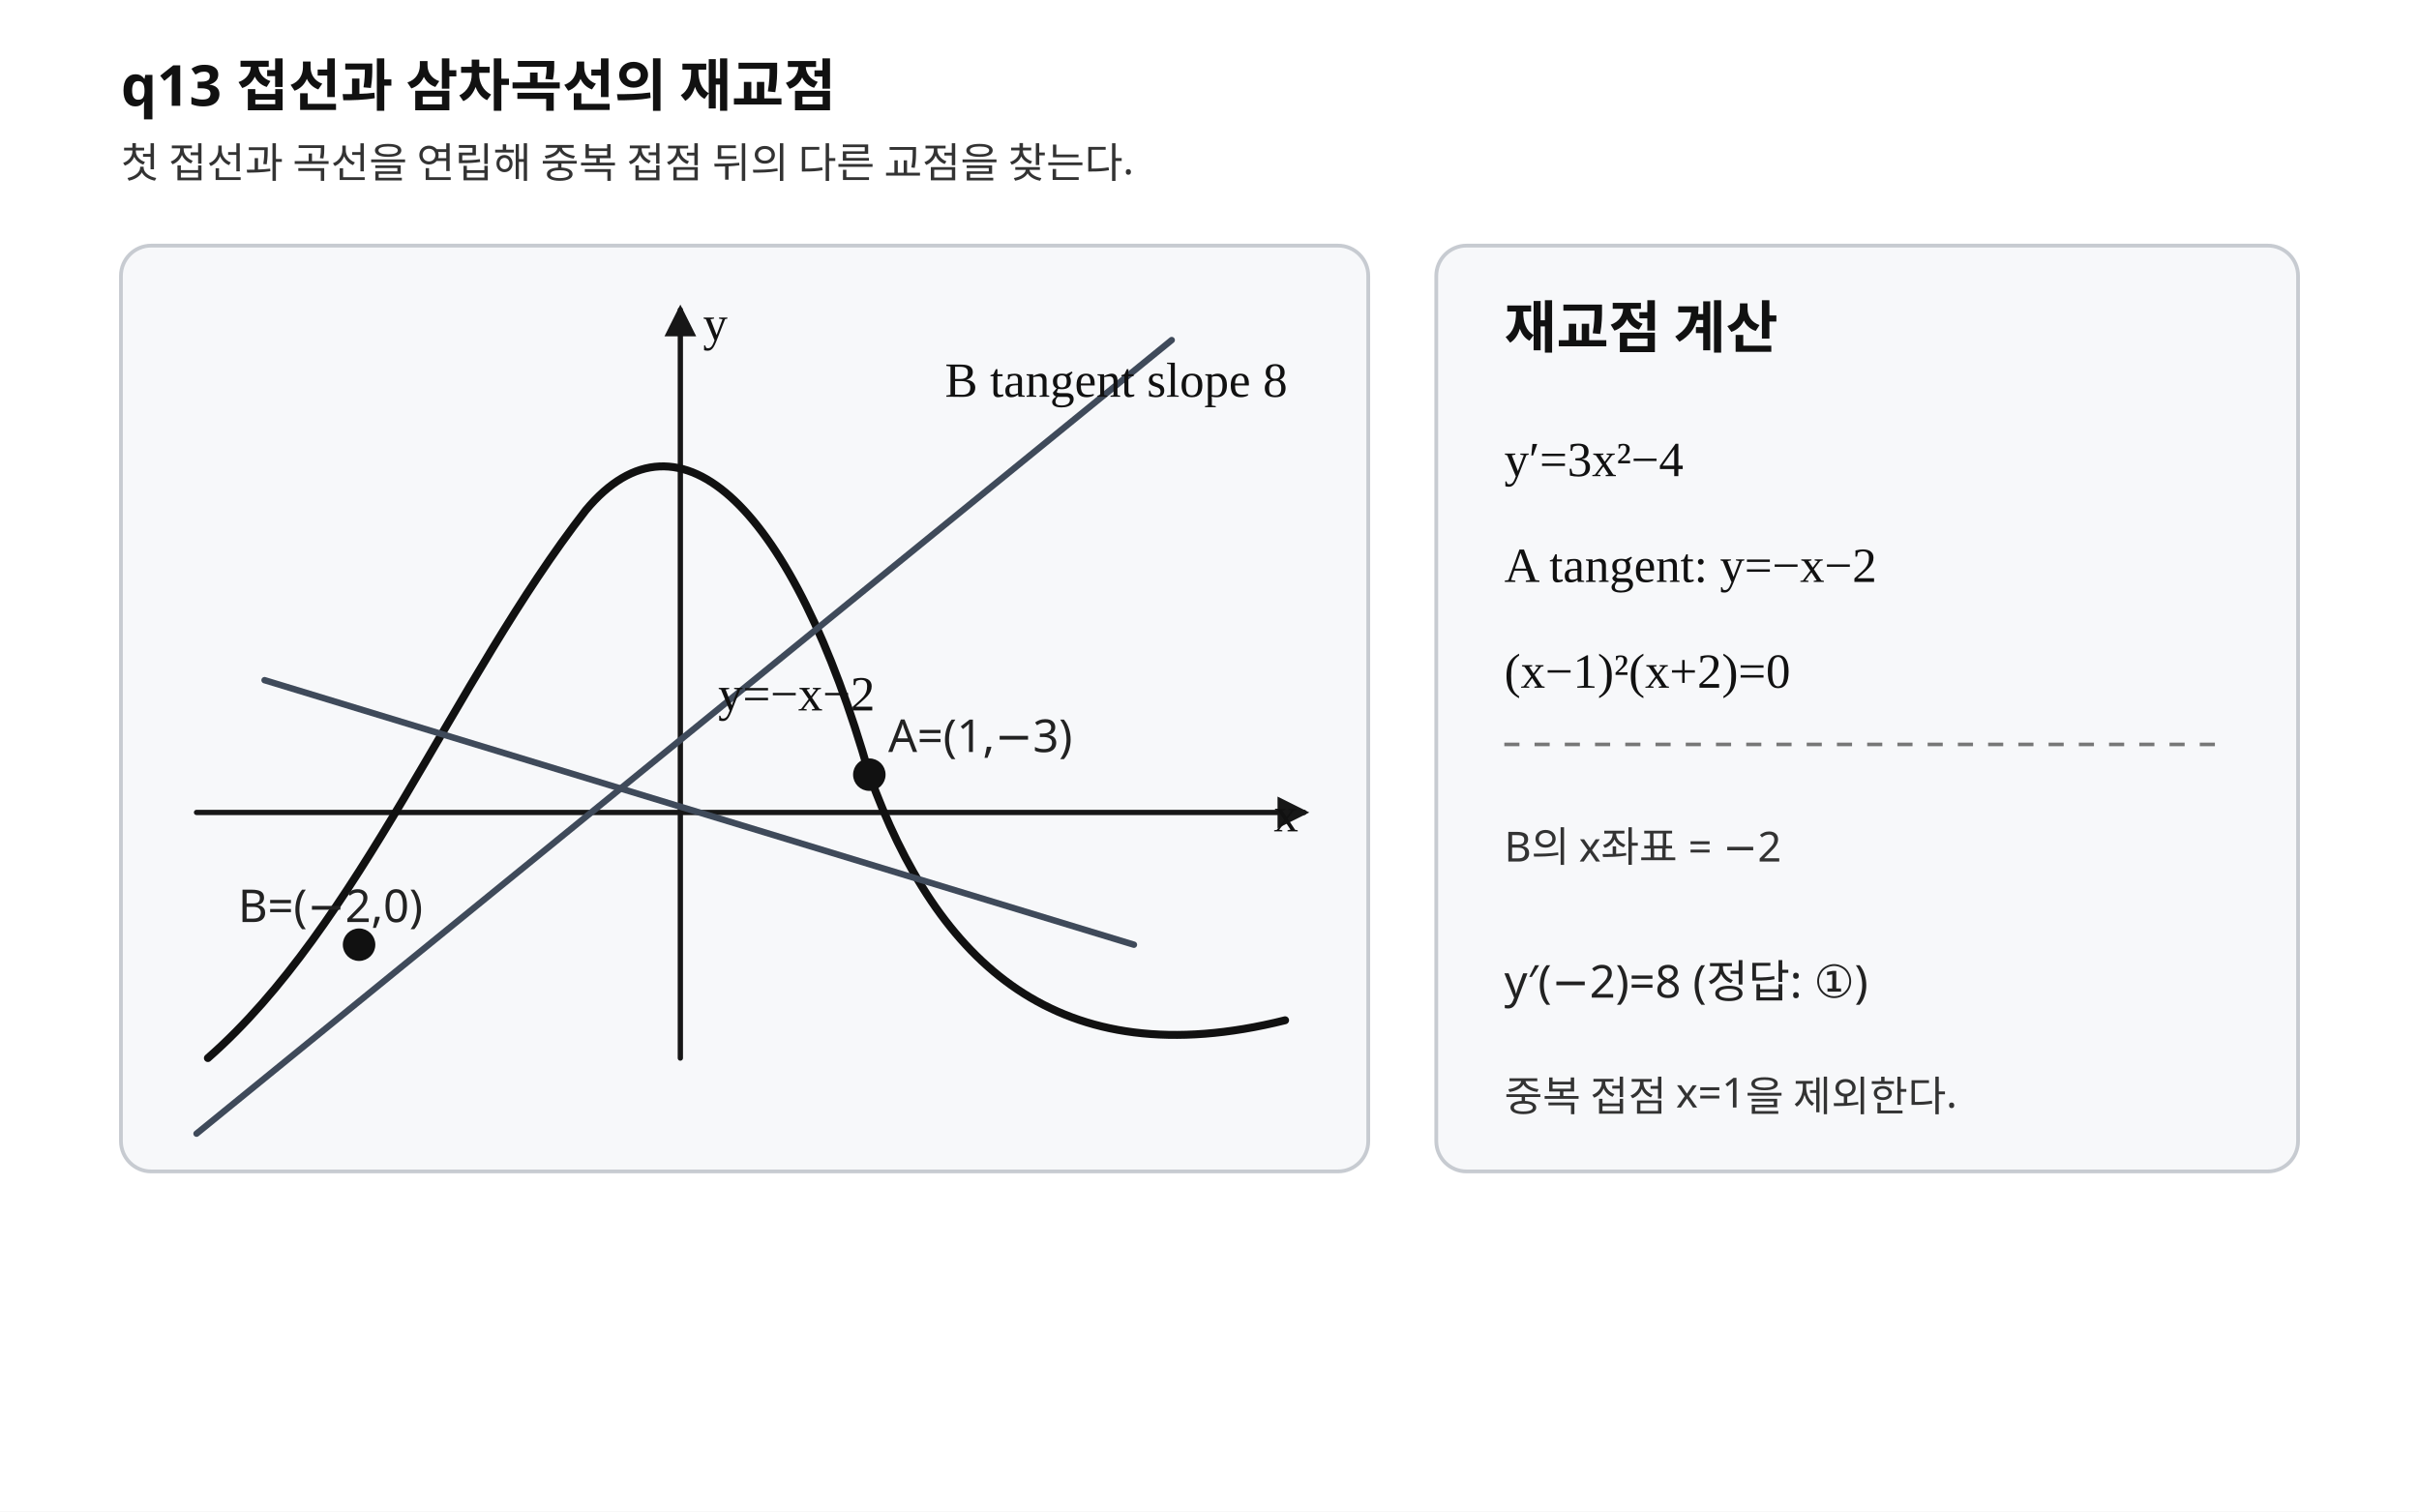
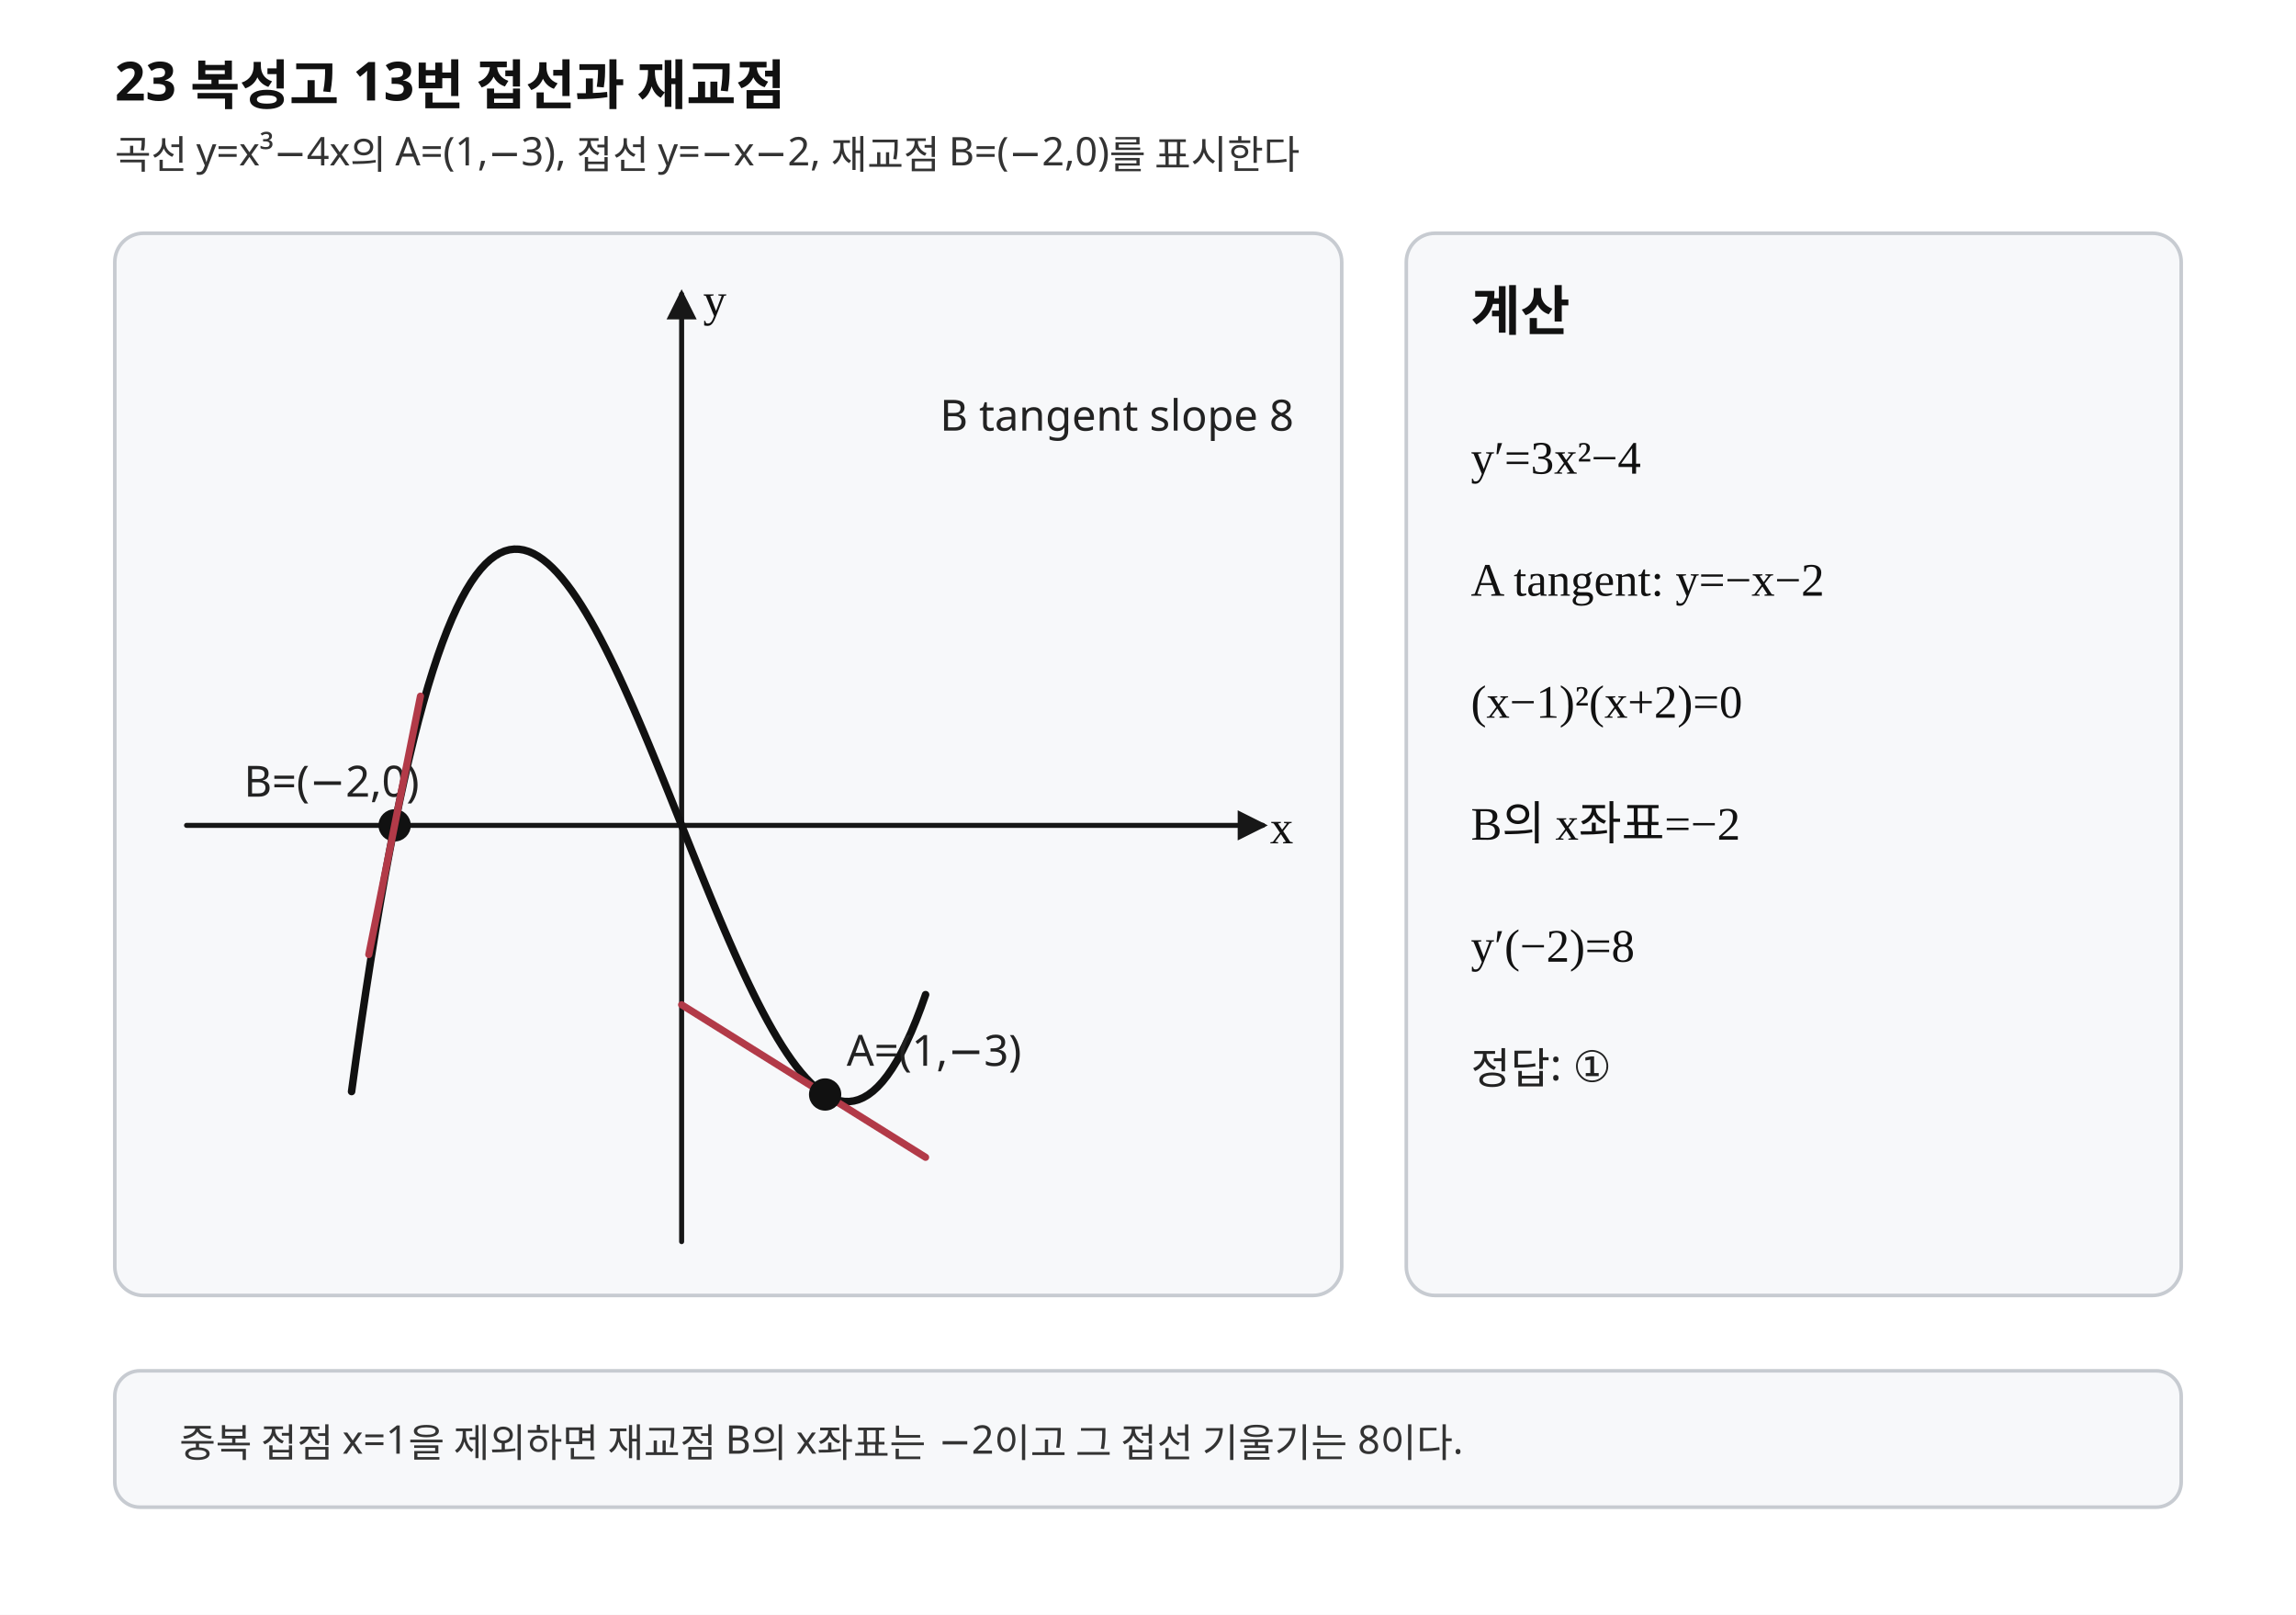
- <svg xmlns="http://www.w3.org/2000/svg" width="640" height="400" viewBox="0 0 640 400" preserveAspectRatio="xMidYMid meet" role="img" aria-labelledby="title desc">
-   <style>.background{fill:#fff}.axis{stroke:#171717;stroke-width:1.4;fill:none;stroke-linecap:round;stroke-linejoin:round}.curve{stroke:#111;stroke-width:2.1;fill:none;stroke-linecap:round;stroke-linejoin:round}.tangent{stroke:#3f4a5a;stroke-width:1.7;fill:none;stroke-linecap:round;stroke-linejoin:round}.guide{stroke:#777;stroke-width:.95;stroke-dasharray:4 4;fill:none}.point{stroke:#111;stroke-width:1;fill:#111}.panel{fill:#f7f8fa;stroke:#c7cbd1;stroke-width:1}.title{font-family:"Noto Sans KR","Pretendard","Malgun Gothic",sans-serif;font-size:15px;font-weight:700;fill:#111}.label{font-family:"Noto Sans KR","Pretendard","Malgun Gothic",sans-serif;font-size:12px;fill:#222}.small{font-family:"Noto Sans KR","Pretendard","Malgun Gothic",sans-serif;font-size:11px;fill:#333}.math{font-family:"STIX Two Math","Cambria Math","Times New Roman",serif;font-size:13px;fill:#111}</style>
+ <svg xmlns="http://www.w3.org/2000/svg" width="640" height="450" viewBox="0 0 640 450" preserveAspectRatio="xMidYMid meet" role="img" aria-labelledby="title desc" data-fact-hash="sha256:a4edd8fea11f7e2b94113338f33c1786f6930442da0c397c6e913ed0aa73be28" data-visual-provenance="PYTHON_DERIVED_LAYOUT_REVIEWED">
+   <style>.background{fill:#fff}.axis{stroke:#171717;stroke-width:1.4;fill:none;stroke-linecap:round;stroke-linejoin:round}.curve{stroke:#111;stroke-width:2.1;fill:none;stroke-linecap:round;stroke-linejoin:round}.tangent{stroke:#b23a48;stroke-width:2;fill:none;stroke-linecap:round}.normal{stroke:#b23a48;stroke-width:2;fill:none;stroke-linecap:round}.perp{stroke:#356a9a;stroke-width:1.9;fill:none;stroke-linecap:round}.secant{stroke:#356a9a;stroke-width:1.9;fill:none;stroke-linecap:round}.line{stroke:#356a9a;stroke-width:1.9;fill:none;stroke-linecap:round}.line-main{stroke:#356a9a;stroke-width:1.9;fill:none;stroke-linecap:round}.level{stroke:#6b7280;stroke-width:1.2;stroke-dasharray:5 4;fill:none}.guide{stroke:#777;stroke-width:.95;stroke-dasharray:4 4;fill:none}.point{stroke:#111;stroke-width:1;fill:#111}.open{stroke:#111;stroke-width:1.3;fill:#fff}.closed{stroke:#111;stroke-width:1;fill:#111}.panel{fill:#f7f8fa;stroke:#c7cbd1;stroke-width:1}.title{font-family:"Noto Sans KR","Pretendard","Malgun Gothic",sans-serif;font-size:15px;font-weight:700;fill:#111}.label{font-family:"Noto Sans KR","Pretendard","Malgun Gothic",sans-serif;font-size:12px;fill:#222}.small{font-family:"Noto Sans KR","Pretendard","Malgun Gothic",sans-serif;font-size:11px;fill:#333}.math{font-family:"STIX Two Math","Cambria Math","Times New Roman",serif;font-size:13px;fill:#111}</style>
  <defs>
    <marker id="axis-arrow" markerWidth="6" markerHeight="6" refX="5" refY="3" orient="auto" markerUnits="strokeWidth">
      <path d="M0,0 L6,3 L0,6 Z" fill="#171717" />
    </marker>
+     <clipPath id="graph-clip">
+       <rect x="32" y="65" width="342" height="296" rx="8" />
+     </clipPath>
  </defs>
-   <rect class="background" x="0" y="0" width="640" height="400" />
-   <text class="title" x="32" y="28">q13  접선과 삼차곡선의 재교점</text>
-   <text class="small" x="32" y="47">첫 접선과 곡선을 연립해 중복 접점 뒤의 다른 교점을 찾는다.</text>
-   <g aria-label="curve graph">
-     <rect class="panel" x="32" y="65" width="330" height="245" rx="8" />
-     <line class="axis" x1="52" y1="215" x2="345" y2="215" marker-end="url(#axis-arrow)" />
-     <line class="axis" x1="180" y1="280" x2="180" y2="82" marker-end="url(#axis-arrow)" />
-     <path class="curve" d="M55 280 C95 245 120 180 155 135 C180 105 210 135 230 205 C248 255 280 285 340 270" />
-     <path class="tangent" d="M70 180 L300 250" />
-     <path class="tangent" d="M52 300 L310 90" />
-     <circle class="point" cx="230" cy="205" r="3.8" />
-     <circle class="point" cx="95" cy="250" r="3.8" />
-     <text class="label" x="235" y="199">A=(1,−3)</text>
-     <text class="label" x="63" y="244">B=(−2,0)</text>
-     <text class="math" x="190" y="188">y=−x−2</text>
-     <text class="math" x="250" y="105">B tangent slope 8</text>
-     <text class="math" x="337" y="220">x</text>
-     <text class="math" x="186" y="90">y</text>
+   <rect class="background" x="0" y="0" width="640" height="450" />
+   <text class="title" x="32.000" y="28.000">23 복성고 13번 접선과 재교점</text>
+   <text class="small" x="32.000" y="47.000">곡선 y=x³−4x의 A=(1,−3), 접선 y=−x−2, 재교점 B=(−2,0)를 표시한다</text>
+   <g aria-label="graph">
+     <rect class="panel" x="32" y="65" width="342" height="296" rx="8" />
+     <g clip-path="url(#graph-clip)">
+       <line class="axis" x1="52.000" y1="230.000" x2="352.000" y2="230.000" marker-end="url(#axis-arrow)" />
+       <line class="axis" x1="190.000" y1="346.000" x2="190.000" y2="82.000" marker-end="url(#axis-arrow)" />
+       <polyline class="curve" points="98.000,304.175 99.333,294.474 100.667,285.151 102.000,276.200 103.333,267.616 104.667,259.393 106.000,251.525 107.333,244.007 108.667,236.834 110.000,230.000 111.333,223.499 112.667,217.326 114.000,211.475 115.333,205.941 116.667,200.718 118.000,195.800 119.333,191.182 120.667,186.859 122.000,182.825 123.333,179.074 124.667,175.601 126.000,172.400 127.333,169.466 128.667,166.793 130.000,164.375 131.333,162.207 132.667,160.284 134.000,158.600 135.333,157.149 136.667,155.926 138.000,154.925 139.333,154.141 140.667,153.568 142.000,153.200 143.333,153.032 144.667,153.059 146.000,153.275 147.333,153.674 148.667,154.251 150.000,155.000 151.333,155.916 152.667,156.993 154.000,158.225 155.333,159.607 156.667,161.134 158.000,162.800 159.333,164.599 160.667,166.526 162.000,168.575 163.333,170.741 164.667,173.018 166.000,175.400 167.333,177.882 168.667,180.459 170.000,183.125 171.333,185.874 172.667,188.701 174.000,191.600 175.333,194.566 176.667,197.593 178.000,200.675 179.333,203.807 180.667,206.984 182.000,210.200 183.333,213.449 184.667,216.726 186.000,220.025 187.333,223.341 188.667,226.668 190.000,230.000 191.333,233.332 192.667,236.659 194.000,239.975 195.333,243.274 196.667,246.551 198.000,249.800 199.333,253.016 200.667,256.193 202.000,259.325 203.333,262.407 204.667,265.434 206.000,268.400 207.333,271.299 208.667,274.126 210.000,276.875 211.333,279.541 212.667,282.118 214.000,284.600 215.333,286.982 216.667,289.259 218.000,291.425 219.333,293.474 220.667,295.401 222.000,297.200 223.333,298.866 224.667,300.393 226.000,301.775 227.333,303.007 228.667,304.084 230.000,305.000 231.333,305.749 232.667,306.326 234.000,306.725 235.333,306.941 236.667,306.968 238.000,306.800 239.333,306.432 240.667,305.859 242.000,305.075 243.333,304.074 244.667,302.851 246.000,301.400 247.333,299.716 248.667,297.793 250.000,295.625 251.333,293.207 252.667,290.534 254.000,287.600 255.333,284.399 256.667,280.926 258.000,277.175" />
+       <polyline class="tangent" points="190.000,280.000 258.000,322.500" />
+       <circle class="point" cx="230.000" cy="305.000" r="4.00" />
+       <circle class="point" cx="110.000" cy="230.000" r="4.00" />
+       <text class="label" x="236.000" y="297.000">A=(1,−3)</text>
+       <text class="label" x="68.000" y="222.000">B=(−2,0)</text>
+       <polyline class="normal" points="102.800,266.000 117.200,194.000" />
+       <text class="label" x="262.000" y="120.000">B tangent slope 8</text>
+       <text class="math" x="354.000" y="235.000">x</text>
+       <text class="math" x="196.000" y="88.000">y</text>
+     </g>
  </g>
  <g aria-label="calculation">
-     <rect class="panel" x="380" y="65" width="228" height="245" rx="8" />
-     <text class="title" x="398" y="92">재교점 계산</text>
-     <text class="math" x="398" y="126">y′=3x²−4</text>
-     <text class="math" x="398" y="154">A tangent: y=−x−2</text>
-     <text class="math" x="398" y="182">(x−1)²(x+2)=0</text>
-     <line class="guide" x1="398" y1="197" x2="590" y2="197" />
-     <text class="small" x="398" y="228">B의 x좌표 = −2</text>
-     <text class="label" x="398" y="264">y′(−2)=8  (정답: ①)</text>
-     <text class="small" x="398" y="294">중복 접점 x=1을 제외한다.</text>
+     <rect class="panel" x="392" y="65" width="216" height="296" rx="8" />
+     <text class="title" x="410.000" y="92.000">계산</text>
+     <text class="math" x="410.000" y="132.000">y′=3x²−4</text>
+     <text class="math" x="410.000" y="166.000">A tangent: y=−x−2</text>
+     <text class="math" x="410.000" y="200.000">(x−1)²(x+2)=0</text>
+     <text class="math" x="410.000" y="234.000">B의 x좌표=−2</text>
+     <text class="math" x="410.000" y="268.000">y′(−2)=8</text>
+     <text class="label" x="410.000" y="302.000">정답: ①</text>
  </g>
+   <rect class="panel" x="32" y="382" width="576" height="38" rx="7" />
+   <text class="small" x="50.000" y="406.000">중복 접점 x=1을 제외하면 재교점 B의 x좌표는 −2이고 그 접선 기울기는 8이다.</text>
</svg>
